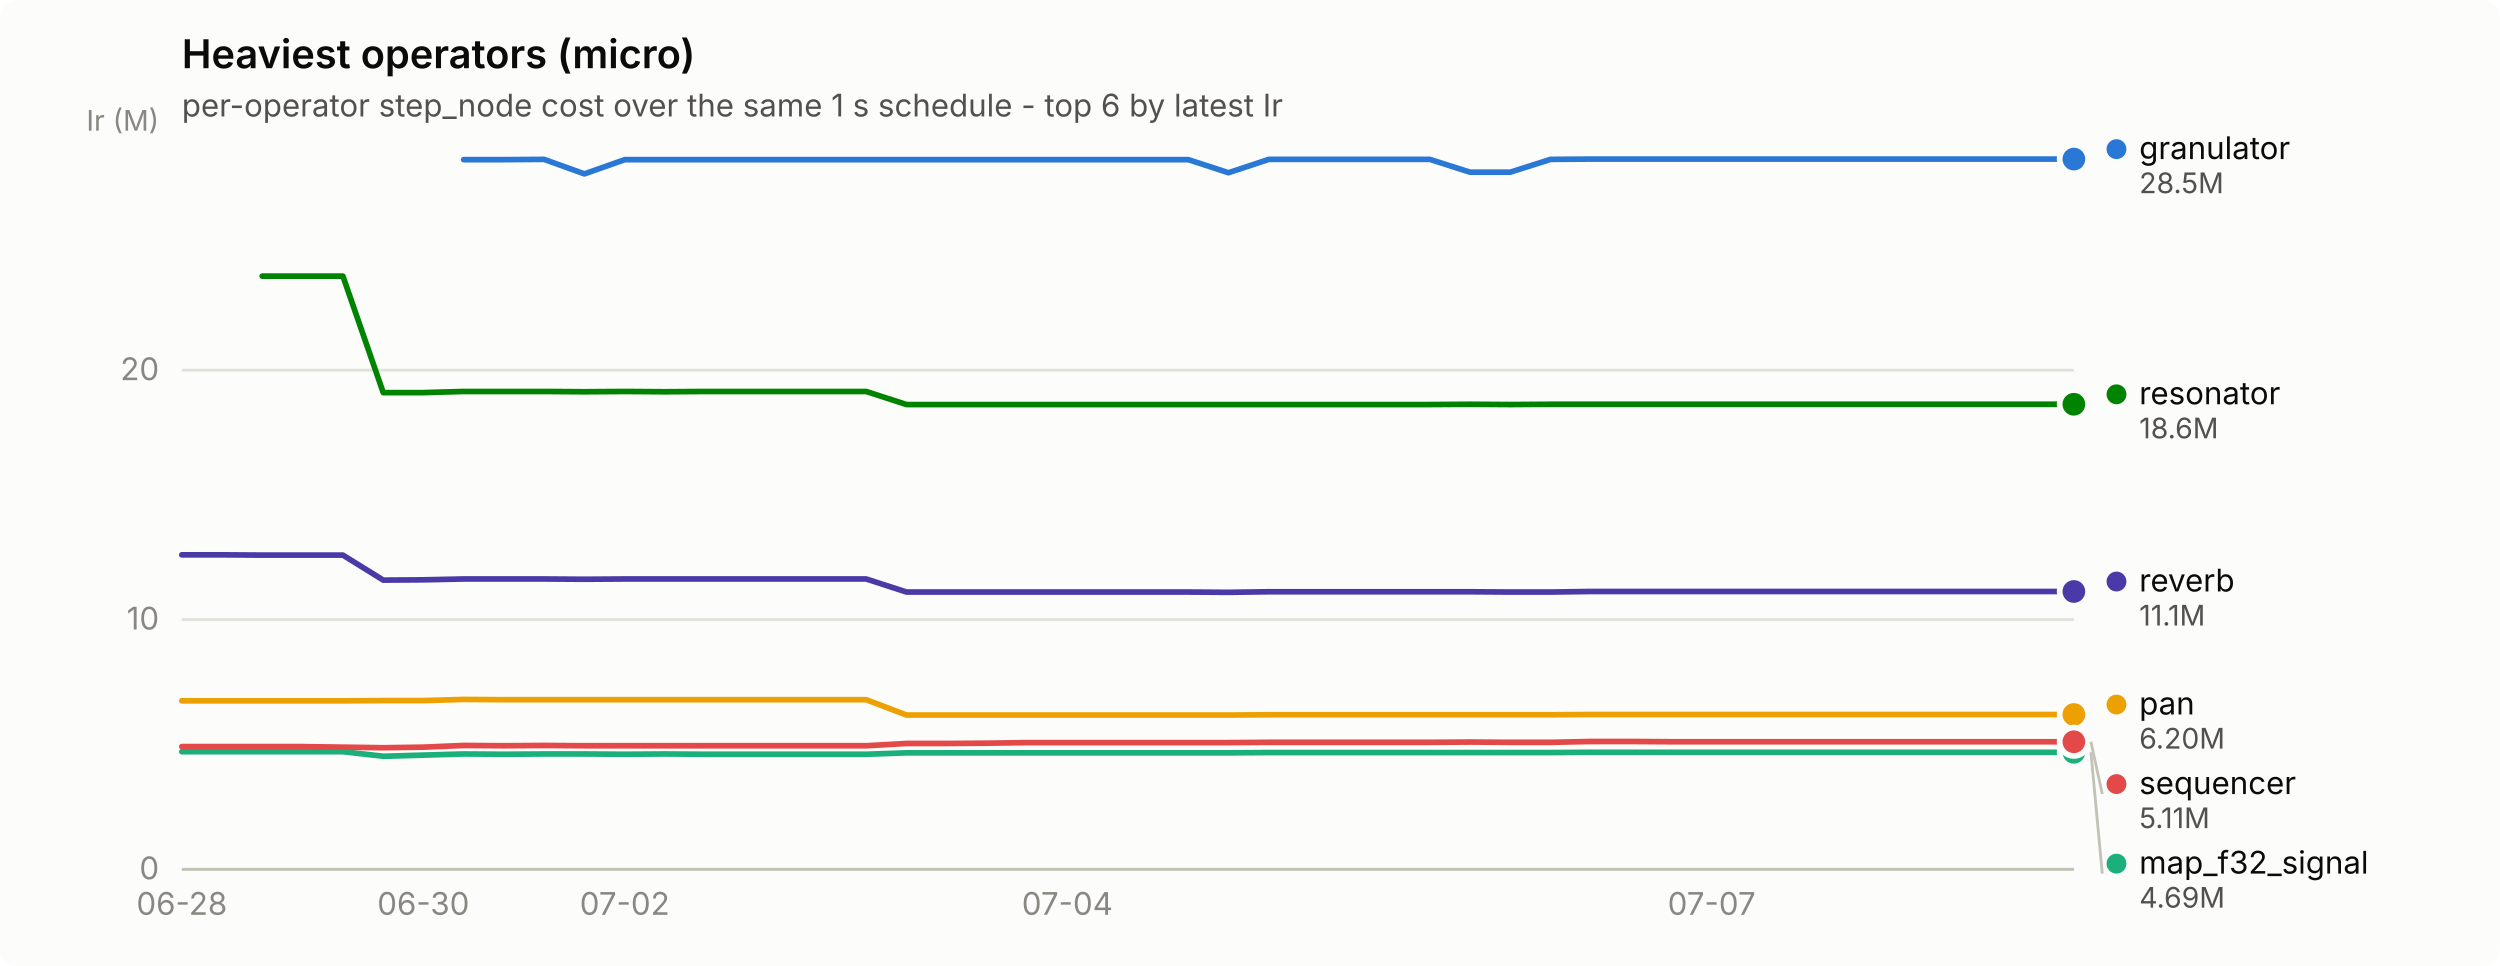
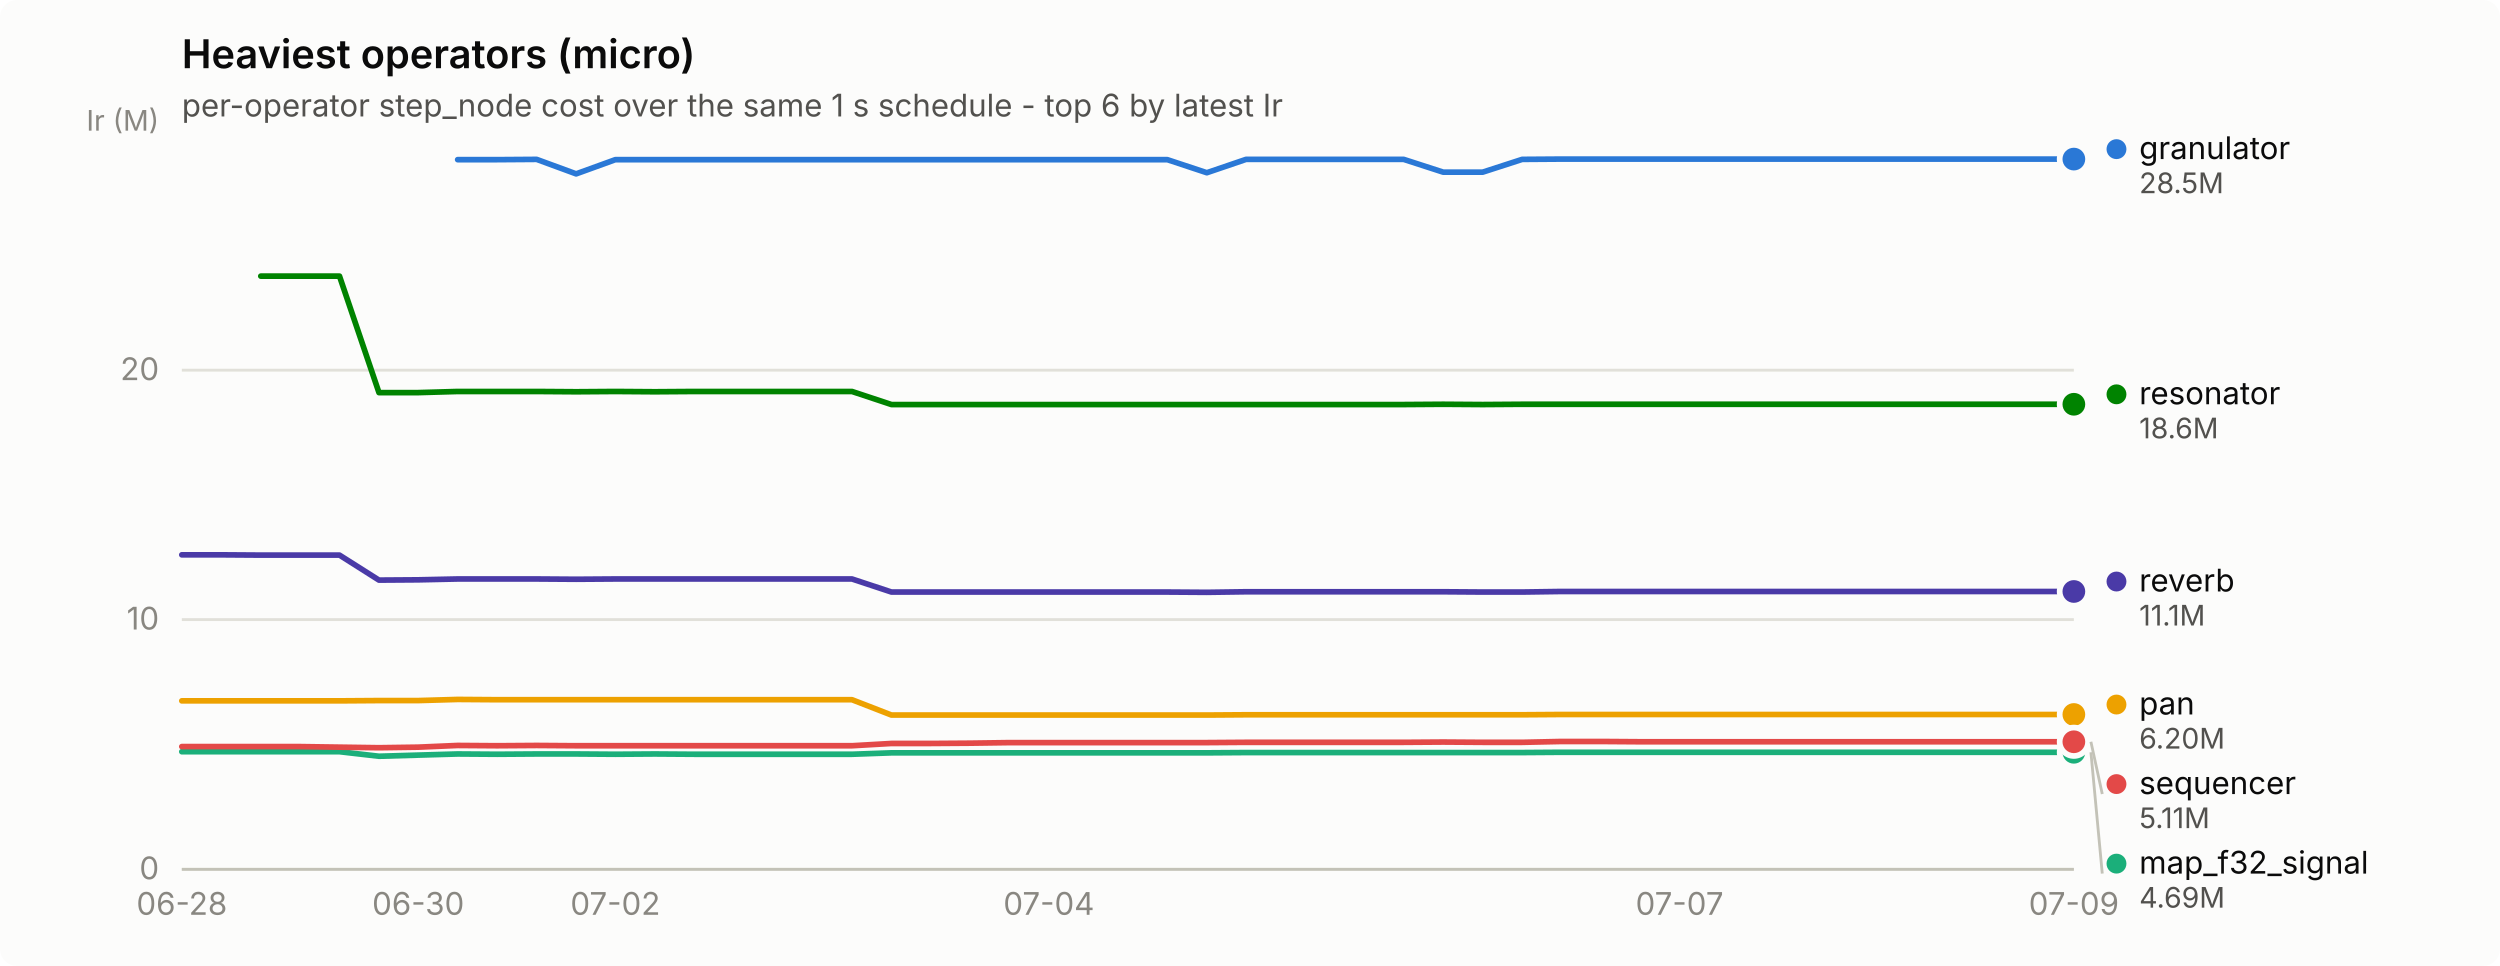
<svg xmlns="http://www.w3.org/2000/svg" width="880" height="340" viewBox="0 0 880 340" role="img" aria-label="Heaviest operators (micro)">
  <rect width="880" height="340" rx="6" fill="#fcfcfb" />
  <text x="64" y="24" font-family="system-ui, -apple-system, &quot;Segoe UI&quot;, sans-serif" font-size="14" font-weight="600" fill="#0b0b0b">Heaviest operators (micro)</text>
  <text x="64" y="41" font-family="system-ui, -apple-system, &quot;Segoe UI&quot;, sans-serif" font-size="11" fill="#52514e">per-operator step_node cost over the same 1 s schedule - top 6 by latest Ir</text>
  <line x1="64" y1="306.0" x2="730" y2="306.0" stroke="#e1e0d9" stroke-width="1" />
  <text x="56" y="309.5" text-anchor="end" font-family="system-ui, -apple-system, &quot;Segoe UI&quot;, sans-serif" font-size="11" style="font-variant-numeric: tabular-nums" fill="#898781">0</text>
  <line x1="64" y1="218.1" x2="730" y2="218.1" stroke="#e1e0d9" stroke-width="1" />
  <text x="56" y="221.6" text-anchor="end" font-family="system-ui, -apple-system, &quot;Segoe UI&quot;, sans-serif" font-size="11" style="font-variant-numeric: tabular-nums" fill="#898781">10</text>
  <line x1="64" y1="130.3" x2="730" y2="130.3" stroke="#e1e0d9" stroke-width="1" />
  <text x="56" y="133.8" text-anchor="end" font-family="system-ui, -apple-system, &quot;Segoe UI&quot;, sans-serif" font-size="11" style="font-variant-numeric: tabular-nums" fill="#898781">20</text>
  <text x="56" y="46" text-anchor="end" font-family="system-ui, -apple-system, &quot;Segoe UI&quot;, sans-serif" font-size="10" fill="#898781">Ir (M)</text>
  <line x1="64" y1="306" x2="730" y2="306" stroke="#c3c2b7" stroke-width="1" />
  <text x="64.0" y="322" text-anchor="middle" font-family="system-ui, -apple-system, &quot;Segoe UI&quot;, sans-serif" font-size="11" style="font-variant-numeric: tabular-nums" fill="#898781">06-28</text>
-   <text x="149.0" y="322" text-anchor="middle" font-family="system-ui, -apple-system, &quot;Segoe UI&quot;, sans-serif" font-size="11" style="font-variant-numeric: tabular-nums" fill="#898781">06-30</text>
-   <text x="219.9" y="322" text-anchor="middle" font-family="system-ui, -apple-system, &quot;Segoe UI&quot;, sans-serif" font-size="11" style="font-variant-numeric: tabular-nums" fill="#898781">07-02</text>
-   <text x="375.7" y="322" text-anchor="middle" font-family="system-ui, -apple-system, &quot;Segoe UI&quot;, sans-serif" font-size="11" style="font-variant-numeric: tabular-nums" fill="#898781">07-04</text>
-   <text x="602.5" y="322" text-anchor="middle" font-family="system-ui, -apple-system, &quot;Segoe UI&quot;, sans-serif" font-size="11" style="font-variant-numeric: tabular-nums" fill="#898781">07-07</text>
-   <path d="M163.2,56.2 L177.4,56.2 L191.5,56.1 L205.7,61.2 L219.9,56.2 L234.0,56.2 L248.2,56.2 L262.4,56.2 L276.6,56.2 L290.7,56.2 L304.9,56.2 L319.1,56.2 L333.2,56.2 L347.4,56.2 L361.6,56.2 L375.7,56.2 L389.9,56.2 L404.1,56.2 L418.3,56.2 L432.4,60.8 L446.6,56.1 L460.8,56.1 L474.9,56.1 L489.1,56.1 L503.3,56.1 L517.4,60.6 L531.6,60.6 L545.8,56.1 L560.0,56.0 L574.1,56.0 L588.3,56.0 L602.5,56.0 L616.6,56.0 L630.8,56.0 L645.0,56.0 L659.1,56.0 L673.3,56.0 L687.5,56.0 L701.7,56.0 L715.8,56.0 L730.0,56.0" fill="none" stroke="#2a78d6" stroke-width="2" stroke-linejoin="round" stroke-linecap="round" />
+   <text x="147.2" y="322" text-anchor="middle" font-family="system-ui, -apple-system, &quot;Segoe UI&quot;, sans-serif" font-size="11" style="font-variant-numeric: tabular-nums" fill="#898781">06-30</text>
+   <text x="216.6" y="322" text-anchor="middle" font-family="system-ui, -apple-system, &quot;Segoe UI&quot;, sans-serif" font-size="11" style="font-variant-numeric: tabular-nums" fill="#898781">07-02</text>
+   <text x="369.2" y="322" text-anchor="middle" font-family="system-ui, -apple-system, &quot;Segoe UI&quot;, sans-serif" font-size="11" style="font-variant-numeric: tabular-nums" fill="#898781">07-04</text>
+   <text x="591.2" y="322" text-anchor="middle" font-family="system-ui, -apple-system, &quot;Segoe UI&quot;, sans-serif" font-size="11" style="font-variant-numeric: tabular-nums" fill="#898781">07-07</text>
+   <text x="730.0" y="322" text-anchor="middle" font-family="system-ui, -apple-system, &quot;Segoe UI&quot;, sans-serif" font-size="11" style="font-variant-numeric: tabular-nums" fill="#898781">07-09</text>
+   <path d="M161.1,56.2 L175.0,56.2 L188.9,56.1 L202.8,61.2 L216.6,56.2 L230.5,56.2 L244.4,56.2 L258.2,56.2 L272.1,56.2 L286.0,56.2 L299.9,56.2 L313.8,56.2 L327.6,56.2 L341.5,56.2 L355.4,56.2 L369.2,56.2 L383.1,56.2 L397.0,56.2 L410.9,56.2 L424.8,60.8 L438.6,56.1 L452.5,56.1 L466.4,56.1 L480.2,56.1 L494.1,56.1 L508.0,60.6 L521.9,60.6 L535.8,56.1 L549.6,56.0 L563.5,56.0 L577.4,56.0 L591.2,56.0 L605.1,56.0 L619.0,56.0 L632.9,56.0 L646.8,56.0 L660.6,56.0 L674.5,56.0 L688.4,56.0 L702.2,56.0 L716.1,56.0 L730.0,56.0" fill="none" stroke="#2a78d6" stroke-width="2" stroke-linejoin="round" stroke-linecap="round" />
  <circle cx="730.0" cy="56.0" r="6" fill="#fcfcfb" />
  <circle cx="730.0" cy="56.0" r="4" fill="#2a78d6" />
-   <path d="M64.0,264.6 L78.2,264.6 L92.3,264.6 L106.5,264.6 L120.7,264.6 L134.9,266.2 L149.0,265.8 L163.2,265.4 L177.4,265.5 L191.5,265.4 L205.7,265.4 L219.9,265.5 L234.0,265.4 L248.2,265.5 L262.4,265.5 L276.6,265.5 L290.7,265.5 L304.9,265.5 L319.1,265.0 L333.2,265.0 L347.4,265.0 L361.6,265.0 L375.7,265.0 L389.9,265.0 L404.1,265.0 L418.3,265.0 L432.4,265.0 L446.6,264.9 L460.8,264.9 L474.9,264.9 L489.1,264.9 L503.3,264.9 L517.4,264.9 L531.6,264.9 L545.8,264.9 L560.0,264.8 L574.1,264.8 L588.3,264.8 L602.5,264.8 L616.6,264.8 L630.8,264.8 L645.0,264.8 L659.1,264.8 L673.3,264.8 L687.5,264.8 L701.7,264.8 L715.8,264.8 L730.0,264.8" fill="none" stroke="#1baf7a" stroke-width="2" stroke-linejoin="round" stroke-linecap="round" />
+   <path d="M64.0,264.6 L77.9,264.6 L91.8,264.6 L105.6,264.6 L119.5,264.6 L133.4,266.2 L147.2,265.8 L161.1,265.4 L175.0,265.5 L188.9,265.4 L202.8,265.4 L216.6,265.5 L230.5,265.4 L244.4,265.5 L258.2,265.5 L272.1,265.5 L286.0,265.5 L299.9,265.5 L313.8,265.0 L327.6,265.0 L341.5,265.0 L355.4,265.0 L369.2,265.0 L383.1,265.0 L397.0,265.0 L410.9,265.0 L424.8,265.0 L438.6,264.9 L452.5,264.9 L466.4,264.9 L480.2,264.9 L494.1,264.9 L508.0,264.9 L521.9,264.9 L535.8,264.9 L549.6,264.8 L563.5,264.8 L577.4,264.8 L591.2,264.8 L605.1,264.8 L619.0,264.8 L632.9,264.8 L646.8,264.8 L660.6,264.8 L674.5,264.8 L688.4,264.8 L702.2,264.8 L716.1,264.8 L730.0,264.8" fill="none" stroke="#1baf7a" stroke-width="2" stroke-linejoin="round" stroke-linecap="round" />
  <circle cx="730.0" cy="264.8" r="6" fill="#fcfcfb" />
  <circle cx="730.0" cy="264.8" r="4" fill="#1baf7a" />
-   <path d="M64.0,246.7 L78.2,246.7 L92.3,246.7 L106.5,246.7 L120.7,246.7 L134.9,246.6 L149.0,246.6 L163.2,246.2 L177.4,246.3 L191.5,246.3 L205.7,246.3 L219.9,246.3 L234.0,246.3 L248.2,246.3 L262.4,246.3 L276.6,246.3 L290.7,246.3 L304.9,246.3 L319.1,251.7 L333.2,251.7 L347.4,251.7 L361.6,251.7 L375.7,251.7 L389.9,251.7 L404.1,251.7 L418.3,251.7 L432.4,251.7 L446.6,251.6 L460.8,251.6 L474.9,251.6 L489.1,251.6 L503.3,251.6 L517.4,251.6 L531.6,251.6 L545.8,251.6 L560.0,251.5 L574.1,251.5 L588.3,251.5 L602.5,251.5 L616.6,251.5 L630.8,251.5 L645.0,251.5 L659.1,251.5 L673.3,251.5 L687.5,251.5 L701.7,251.5 L715.8,251.5 L730.0,251.5" fill="none" stroke="#eda100" stroke-width="2" stroke-linejoin="round" stroke-linecap="round" />
+   <path d="M64.0,246.7 L77.9,246.7 L91.8,246.7 L105.6,246.7 L119.5,246.7 L133.4,246.6 L147.2,246.6 L161.1,246.2 L175.0,246.3 L188.9,246.3 L202.8,246.3 L216.6,246.3 L230.5,246.3 L244.4,246.3 L258.2,246.3 L272.1,246.3 L286.0,246.3 L299.9,246.3 L313.8,251.7 L327.6,251.7 L341.5,251.7 L355.4,251.7 L369.2,251.7 L383.1,251.7 L397.0,251.7 L410.9,251.7 L424.8,251.7 L438.6,251.6 L452.5,251.6 L466.4,251.6 L480.2,251.6 L494.1,251.6 L508.0,251.6 L521.9,251.6 L535.8,251.6 L549.6,251.5 L563.5,251.5 L577.4,251.5 L591.2,251.5 L605.1,251.5 L619.0,251.5 L632.9,251.5 L646.8,251.5 L660.6,251.5 L674.5,251.5 L688.4,251.5 L702.2,251.5 L716.1,251.5 L730.0,251.5" fill="none" stroke="#eda100" stroke-width="2" stroke-linejoin="round" stroke-linecap="round" />
  <circle cx="730.0" cy="251.5" r="6" fill="#fcfcfb" />
  <circle cx="730.0" cy="251.5" r="4" fill="#eda100" />
-   <path d="M92.3,97.2 L106.5,97.2 L120.7,97.2 L134.9,138.2 L149.0,138.2 L163.2,137.8 L177.4,137.8 L191.5,137.8 L205.7,137.9 L219.9,137.8 L234.0,137.9 L248.2,137.8 L262.4,137.8 L276.6,137.8 L290.7,137.8 L304.9,137.8 L319.1,142.4 L333.2,142.4 L347.4,142.4 L361.6,142.4 L375.7,142.4 L389.9,142.4 L404.1,142.4 L418.3,142.4 L432.4,142.4 L446.6,142.4 L460.8,142.4 L474.9,142.4 L489.1,142.4 L503.3,142.4 L517.4,142.3 L531.6,142.4 L545.8,142.3 L560.0,142.3 L574.1,142.3 L588.3,142.3 L602.5,142.3 L616.6,142.3 L630.8,142.3 L645.0,142.3 L659.1,142.3 L673.3,142.3 L687.5,142.3 L701.7,142.3 L715.8,142.3 L730.0,142.3" fill="none" stroke="#008300" stroke-width="2" stroke-linejoin="round" stroke-linecap="round" />
+   <path d="M91.8,97.2 L105.6,97.2 L119.5,97.2 L133.4,138.2 L147.2,138.2 L161.1,137.8 L175.0,137.8 L188.9,137.8 L202.8,137.9 L216.6,137.8 L230.5,137.9 L244.4,137.8 L258.2,137.8 L272.1,137.8 L286.0,137.8 L299.9,137.8 L313.8,142.4 L327.6,142.4 L341.5,142.4 L355.4,142.4 L369.2,142.4 L383.1,142.4 L397.0,142.4 L410.9,142.4 L424.8,142.4 L438.6,142.4 L452.5,142.4 L466.4,142.4 L480.2,142.4 L494.1,142.4 L508.0,142.3 L521.9,142.4 L535.8,142.3 L549.6,142.3 L563.5,142.3 L577.4,142.3 L591.2,142.3 L605.1,142.3 L619.0,142.3 L632.9,142.3 L646.8,142.3 L660.6,142.3 L674.5,142.3 L688.4,142.3 L702.2,142.3 L716.1,142.3 L730.0,142.3" fill="none" stroke="#008300" stroke-width="2" stroke-linejoin="round" stroke-linecap="round" />
  <circle cx="730.0" cy="142.3" r="6" fill="#fcfcfb" />
  <circle cx="730.0" cy="142.3" r="4" fill="#008300" />
-   <path d="M64.0,195.3 L78.2,195.3 L92.3,195.4 L106.5,195.4 L120.7,195.4 L134.9,204.2 L149.0,204.1 L163.2,203.8 L177.4,203.8 L191.5,203.8 L205.7,203.9 L219.9,203.8 L234.0,203.8 L248.2,203.8 L262.4,203.8 L276.6,203.8 L290.7,203.8 L304.9,203.8 L319.1,208.4 L333.2,208.4 L347.4,208.4 L361.6,208.4 L375.7,208.4 L389.9,208.4 L404.1,208.4 L418.3,208.4 L432.4,208.5 L446.6,208.3 L460.8,208.3 L474.9,208.3 L489.1,208.3 L503.3,208.3 L517.4,208.3 L531.6,208.4 L545.8,208.4 L560.0,208.2 L574.1,208.2 L588.3,208.2 L602.5,208.2 L616.6,208.2 L630.8,208.2 L645.0,208.2 L659.1,208.2 L673.3,208.2 L687.5,208.2 L701.7,208.2 L715.8,208.2 L730.0,208.2" fill="none" stroke="#4a3aa7" stroke-width="2" stroke-linejoin="round" stroke-linecap="round" />
+   <path d="M64.0,195.3 L77.9,195.3 L91.8,195.4 L105.6,195.4 L119.5,195.4 L133.4,204.2 L147.2,204.1 L161.1,203.8 L175.0,203.8 L188.9,203.8 L202.8,203.9 L216.6,203.8 L230.5,203.8 L244.4,203.8 L258.2,203.8 L272.1,203.8 L286.0,203.8 L299.9,203.8 L313.8,208.4 L327.6,208.4 L341.5,208.4 L355.4,208.4 L369.2,208.4 L383.1,208.4 L397.0,208.4 L410.9,208.4 L424.8,208.5 L438.6,208.3 L452.5,208.3 L466.4,208.3 L480.2,208.3 L494.1,208.3 L508.0,208.3 L521.9,208.4 L535.8,208.4 L549.6,208.2 L563.5,208.2 L577.4,208.2 L591.2,208.2 L605.1,208.2 L619.0,208.2 L632.9,208.2 L646.8,208.2 L660.6,208.2 L674.5,208.2 L688.4,208.2 L702.2,208.2 L716.1,208.2 L730.0,208.2" fill="none" stroke="#4a3aa7" stroke-width="2" stroke-linejoin="round" stroke-linecap="round" />
  <circle cx="730.0" cy="208.2" r="6" fill="#fcfcfb" />
  <circle cx="730.0" cy="208.2" r="4" fill="#4a3aa7" />
-   <path d="M64.0,262.8 L78.2,262.8 L92.3,262.8 L106.5,262.8 L120.7,263.0 L134.9,263.2 L149.0,263.0 L163.2,262.4 L177.4,262.5 L191.5,262.4 L205.7,262.5 L219.9,262.5 L234.0,262.5 L248.2,262.5 L262.4,262.5 L276.6,262.5 L290.7,262.5 L304.9,262.5 L319.1,261.7 L333.2,261.7 L347.4,261.6 L361.6,261.4 L375.7,261.4 L389.9,261.4 L404.1,261.4 L418.3,261.4 L432.4,261.4 L446.6,261.3 L460.8,261.3 L474.9,261.3 L489.1,261.3 L503.3,261.3 L517.4,261.2 L531.6,261.3 L545.8,261.3 L560.0,261.0 L574.1,261.0 L588.3,261.1 L602.5,261.1 L616.6,261.1 L630.8,261.1 L645.0,261.1 L659.1,261.1 L673.3,261.1 L687.5,261.1 L701.7,261.1 L715.8,261.1 L730.0,261.1" fill="none" stroke="#e34948" stroke-width="2" stroke-linejoin="round" stroke-linecap="round" />
+   <path d="M64.0,262.8 L77.9,262.8 L91.8,262.8 L105.6,262.8 L119.5,263.0 L133.4,263.2 L147.2,263.0 L161.1,262.4 L175.0,262.5 L188.9,262.4 L202.8,262.5 L216.6,262.5 L230.5,262.5 L244.4,262.5 L258.2,262.5 L272.1,262.5 L286.0,262.5 L299.9,262.5 L313.8,261.7 L327.6,261.7 L341.5,261.6 L355.4,261.4 L369.2,261.4 L383.1,261.4 L397.0,261.4 L410.9,261.4 L424.8,261.4 L438.6,261.3 L452.5,261.3 L466.4,261.3 L480.2,261.3 L494.1,261.3 L508.0,261.2 L521.9,261.3 L535.8,261.3 L549.6,261.0 L563.5,261.0 L577.4,261.1 L591.2,261.1 L605.1,261.1 L619.0,261.1 L632.9,261.1 L646.8,261.1 L660.6,261.1 L674.5,261.1 L688.4,261.1 L702.2,261.1 L716.1,261.1 L730.0,261.1" fill="none" stroke="#e34948" stroke-width="2" stroke-linejoin="round" stroke-linecap="round" />
  <circle cx="730.0" cy="261.1" r="6" fill="#fcfcfb" />
  <circle cx="730.0" cy="261.1" r="4" fill="#e34948" />
  <circle cx="745.0" cy="52.5" r="3.5" fill="#2a78d6" />
  <text x="753.0" y="56.0" font-family="system-ui, -apple-system, &quot;Segoe UI&quot;, sans-serif" font-size="11" fill="#0b0b0b">granulator</text>
  <text x="753.0" y="68.0" font-family="system-ui, -apple-system, &quot;Segoe UI&quot;, sans-serif" font-size="10" style="font-variant-numeric: tabular-nums" fill="#52514e">28.5M</text>
  <circle cx="745.0" cy="138.8" r="3.5" fill="#008300" />
  <text x="753.0" y="142.3" font-family="system-ui, -apple-system, &quot;Segoe UI&quot;, sans-serif" font-size="11" fill="#0b0b0b">resonator</text>
  <text x="753.0" y="154.3" font-family="system-ui, -apple-system, &quot;Segoe UI&quot;, sans-serif" font-size="10" style="font-variant-numeric: tabular-nums" fill="#52514e">18.6M</text>
  <circle cx="745.0" cy="204.7" r="3.5" fill="#4a3aa7" />
  <text x="753.0" y="208.2" font-family="system-ui, -apple-system, &quot;Segoe UI&quot;, sans-serif" font-size="11" fill="#0b0b0b">reverb</text>
  <text x="753.0" y="220.2" font-family="system-ui, -apple-system, &quot;Segoe UI&quot;, sans-serif" font-size="10" style="font-variant-numeric: tabular-nums" fill="#52514e">11.1M</text>
  <circle cx="745.0" cy="248.0" r="3.5" fill="#eda100" />
  <text x="753.0" y="251.5" font-family="system-ui, -apple-system, &quot;Segoe UI&quot;, sans-serif" font-size="11" fill="#0b0b0b">pan</text>
  <text x="753.0" y="263.5" font-family="system-ui, -apple-system, &quot;Segoe UI&quot;, sans-serif" font-size="10" style="font-variant-numeric: tabular-nums" fill="#52514e">6.20M</text>
  <line x1="736.0" y1="261.1" x2="740.0" y2="279.5" stroke="#c3c2b7" stroke-width="1" />
  <circle cx="745.0" cy="276.0" r="3.5" fill="#e34948" />
  <text x="753.0" y="279.5" font-family="system-ui, -apple-system, &quot;Segoe UI&quot;, sans-serif" font-size="11" fill="#0b0b0b">sequencer</text>
  <text x="753.0" y="291.5" font-family="system-ui, -apple-system, &quot;Segoe UI&quot;, sans-serif" font-size="10" style="font-variant-numeric: tabular-nums" fill="#52514e">5.11M</text>
  <line x1="736.0" y1="264.8" x2="740.0" y2="307.5" stroke="#c3c2b7" stroke-width="1" />
  <circle cx="745.0" cy="304.0" r="3.5" fill="#1baf7a" />
  <text x="753.0" y="307.5" font-family="system-ui, -apple-system, &quot;Segoe UI&quot;, sans-serif" font-size="11" fill="#0b0b0b">map_f32_signal</text>
  <text x="753.0" y="319.5" font-family="system-ui, -apple-system, &quot;Segoe UI&quot;, sans-serif" font-size="10" style="font-variant-numeric: tabular-nums" fill="#52514e">4.69M</text>
</svg>
